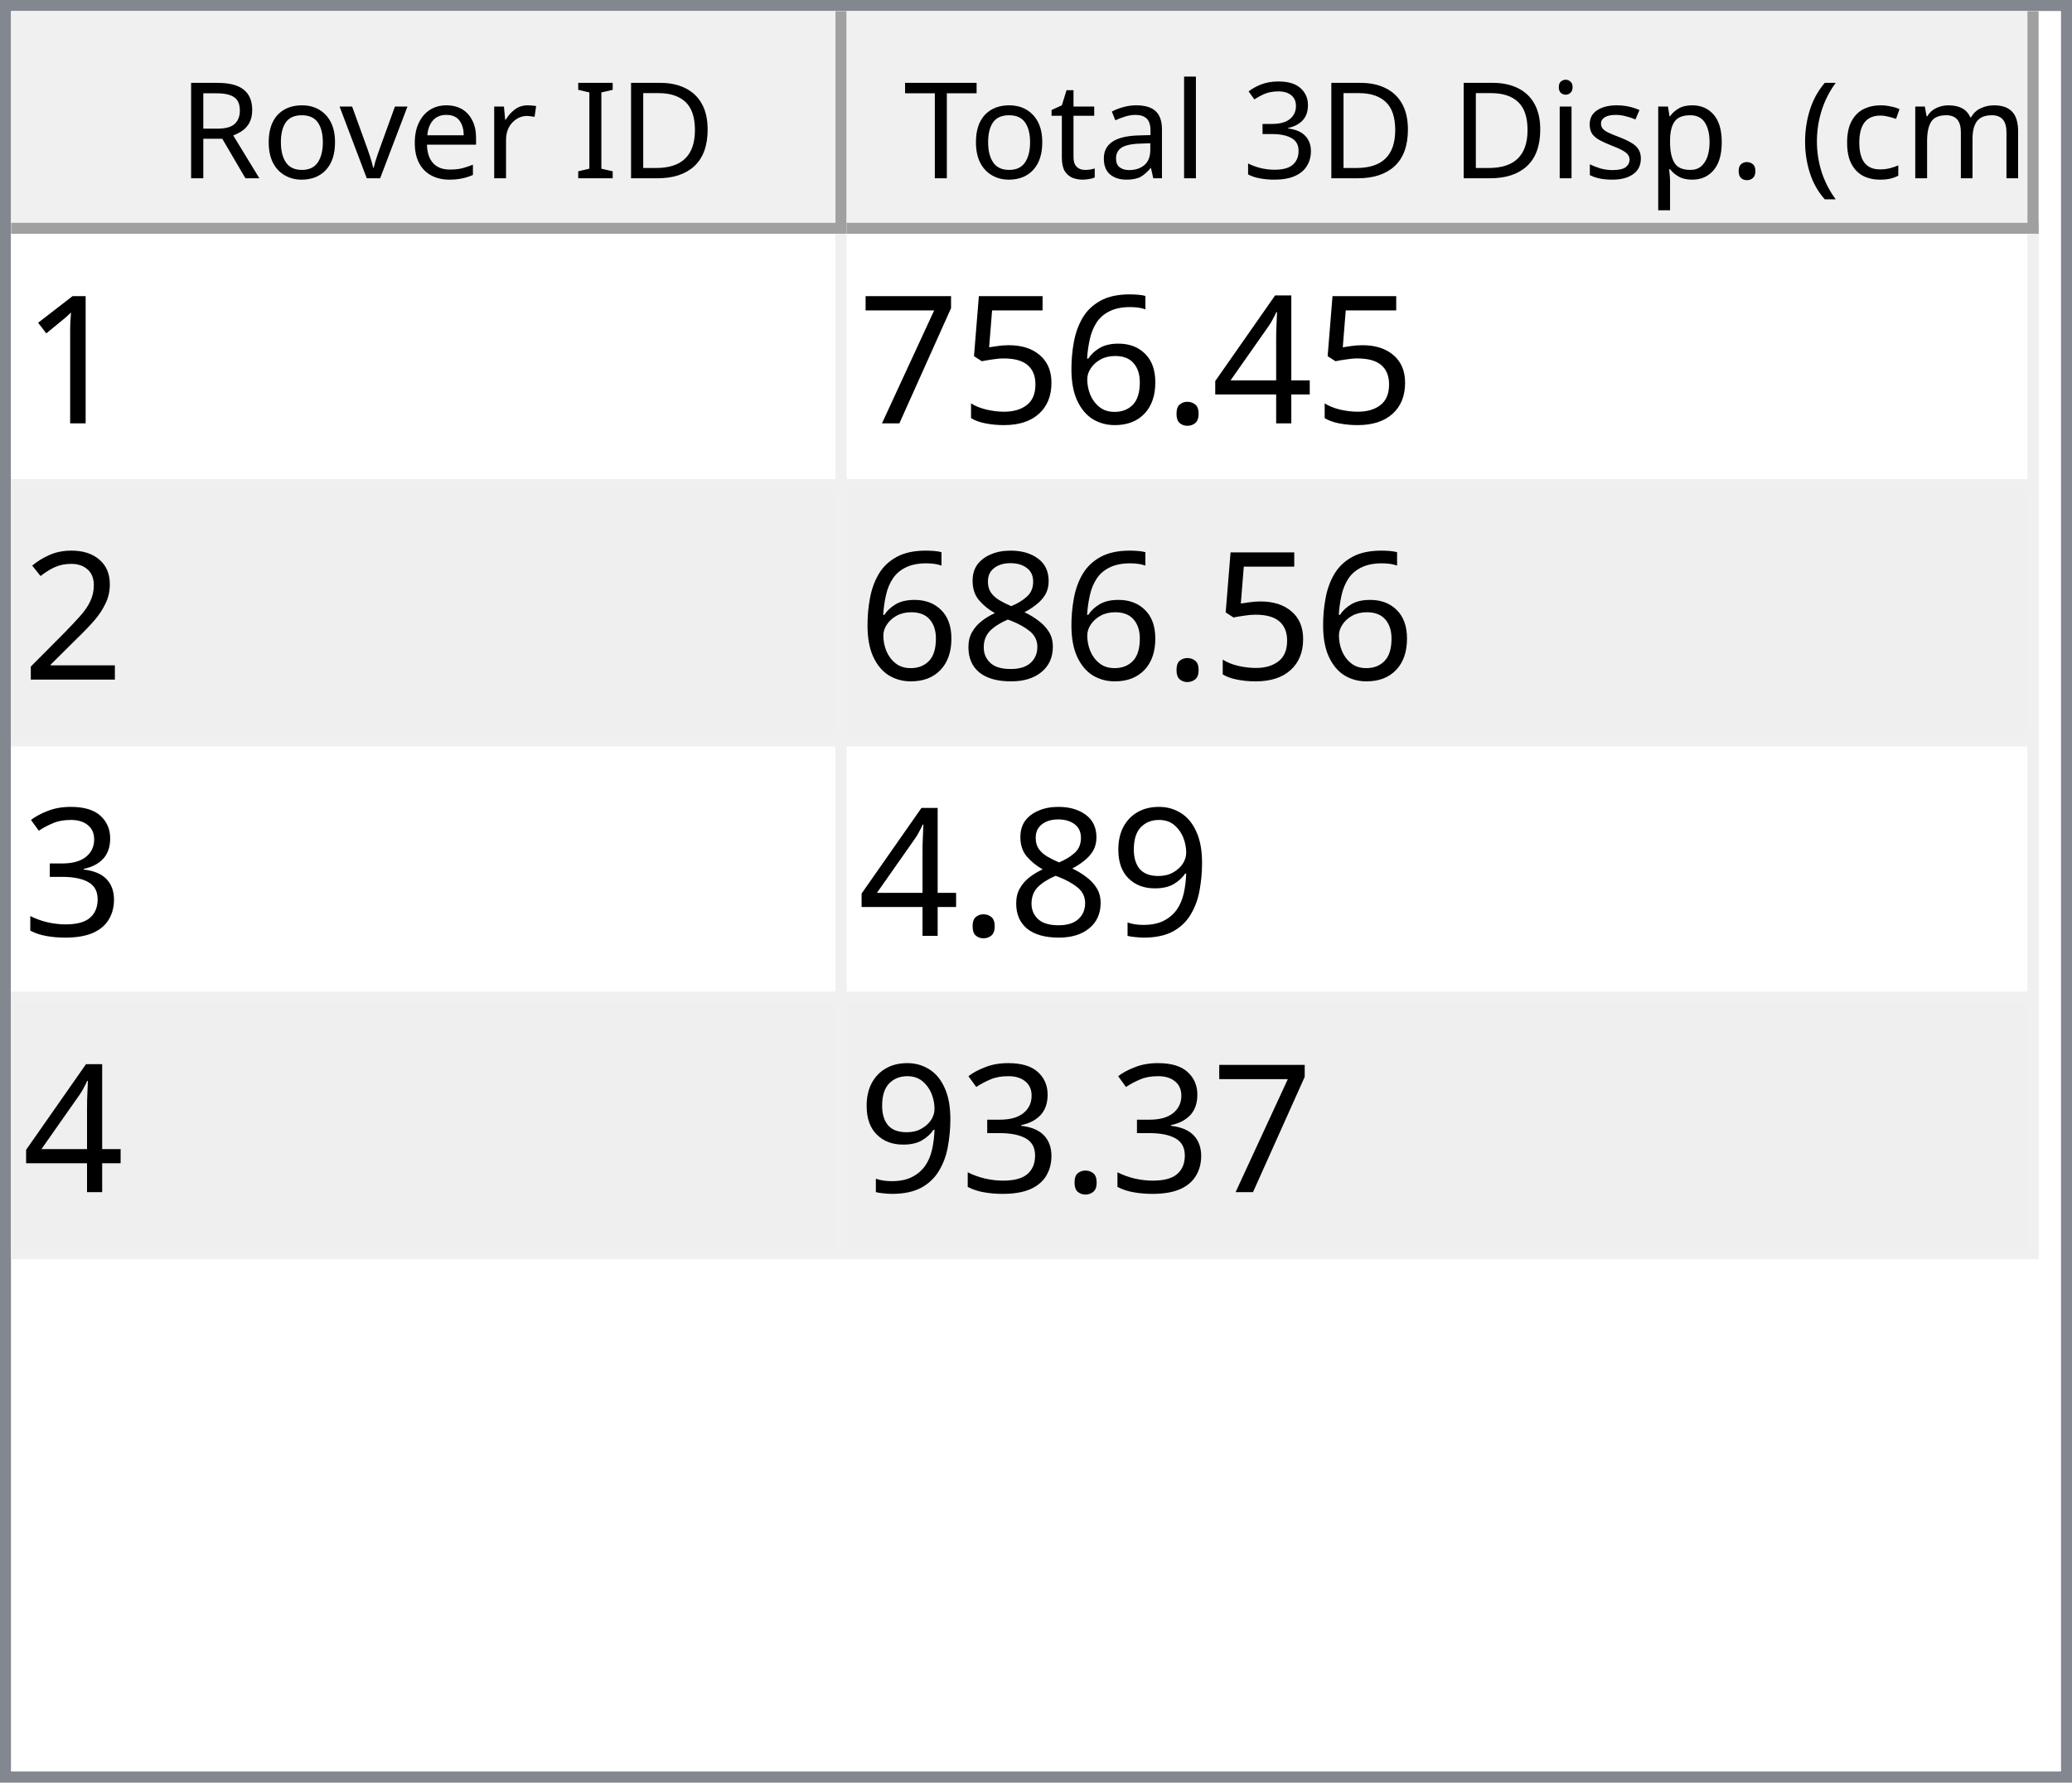
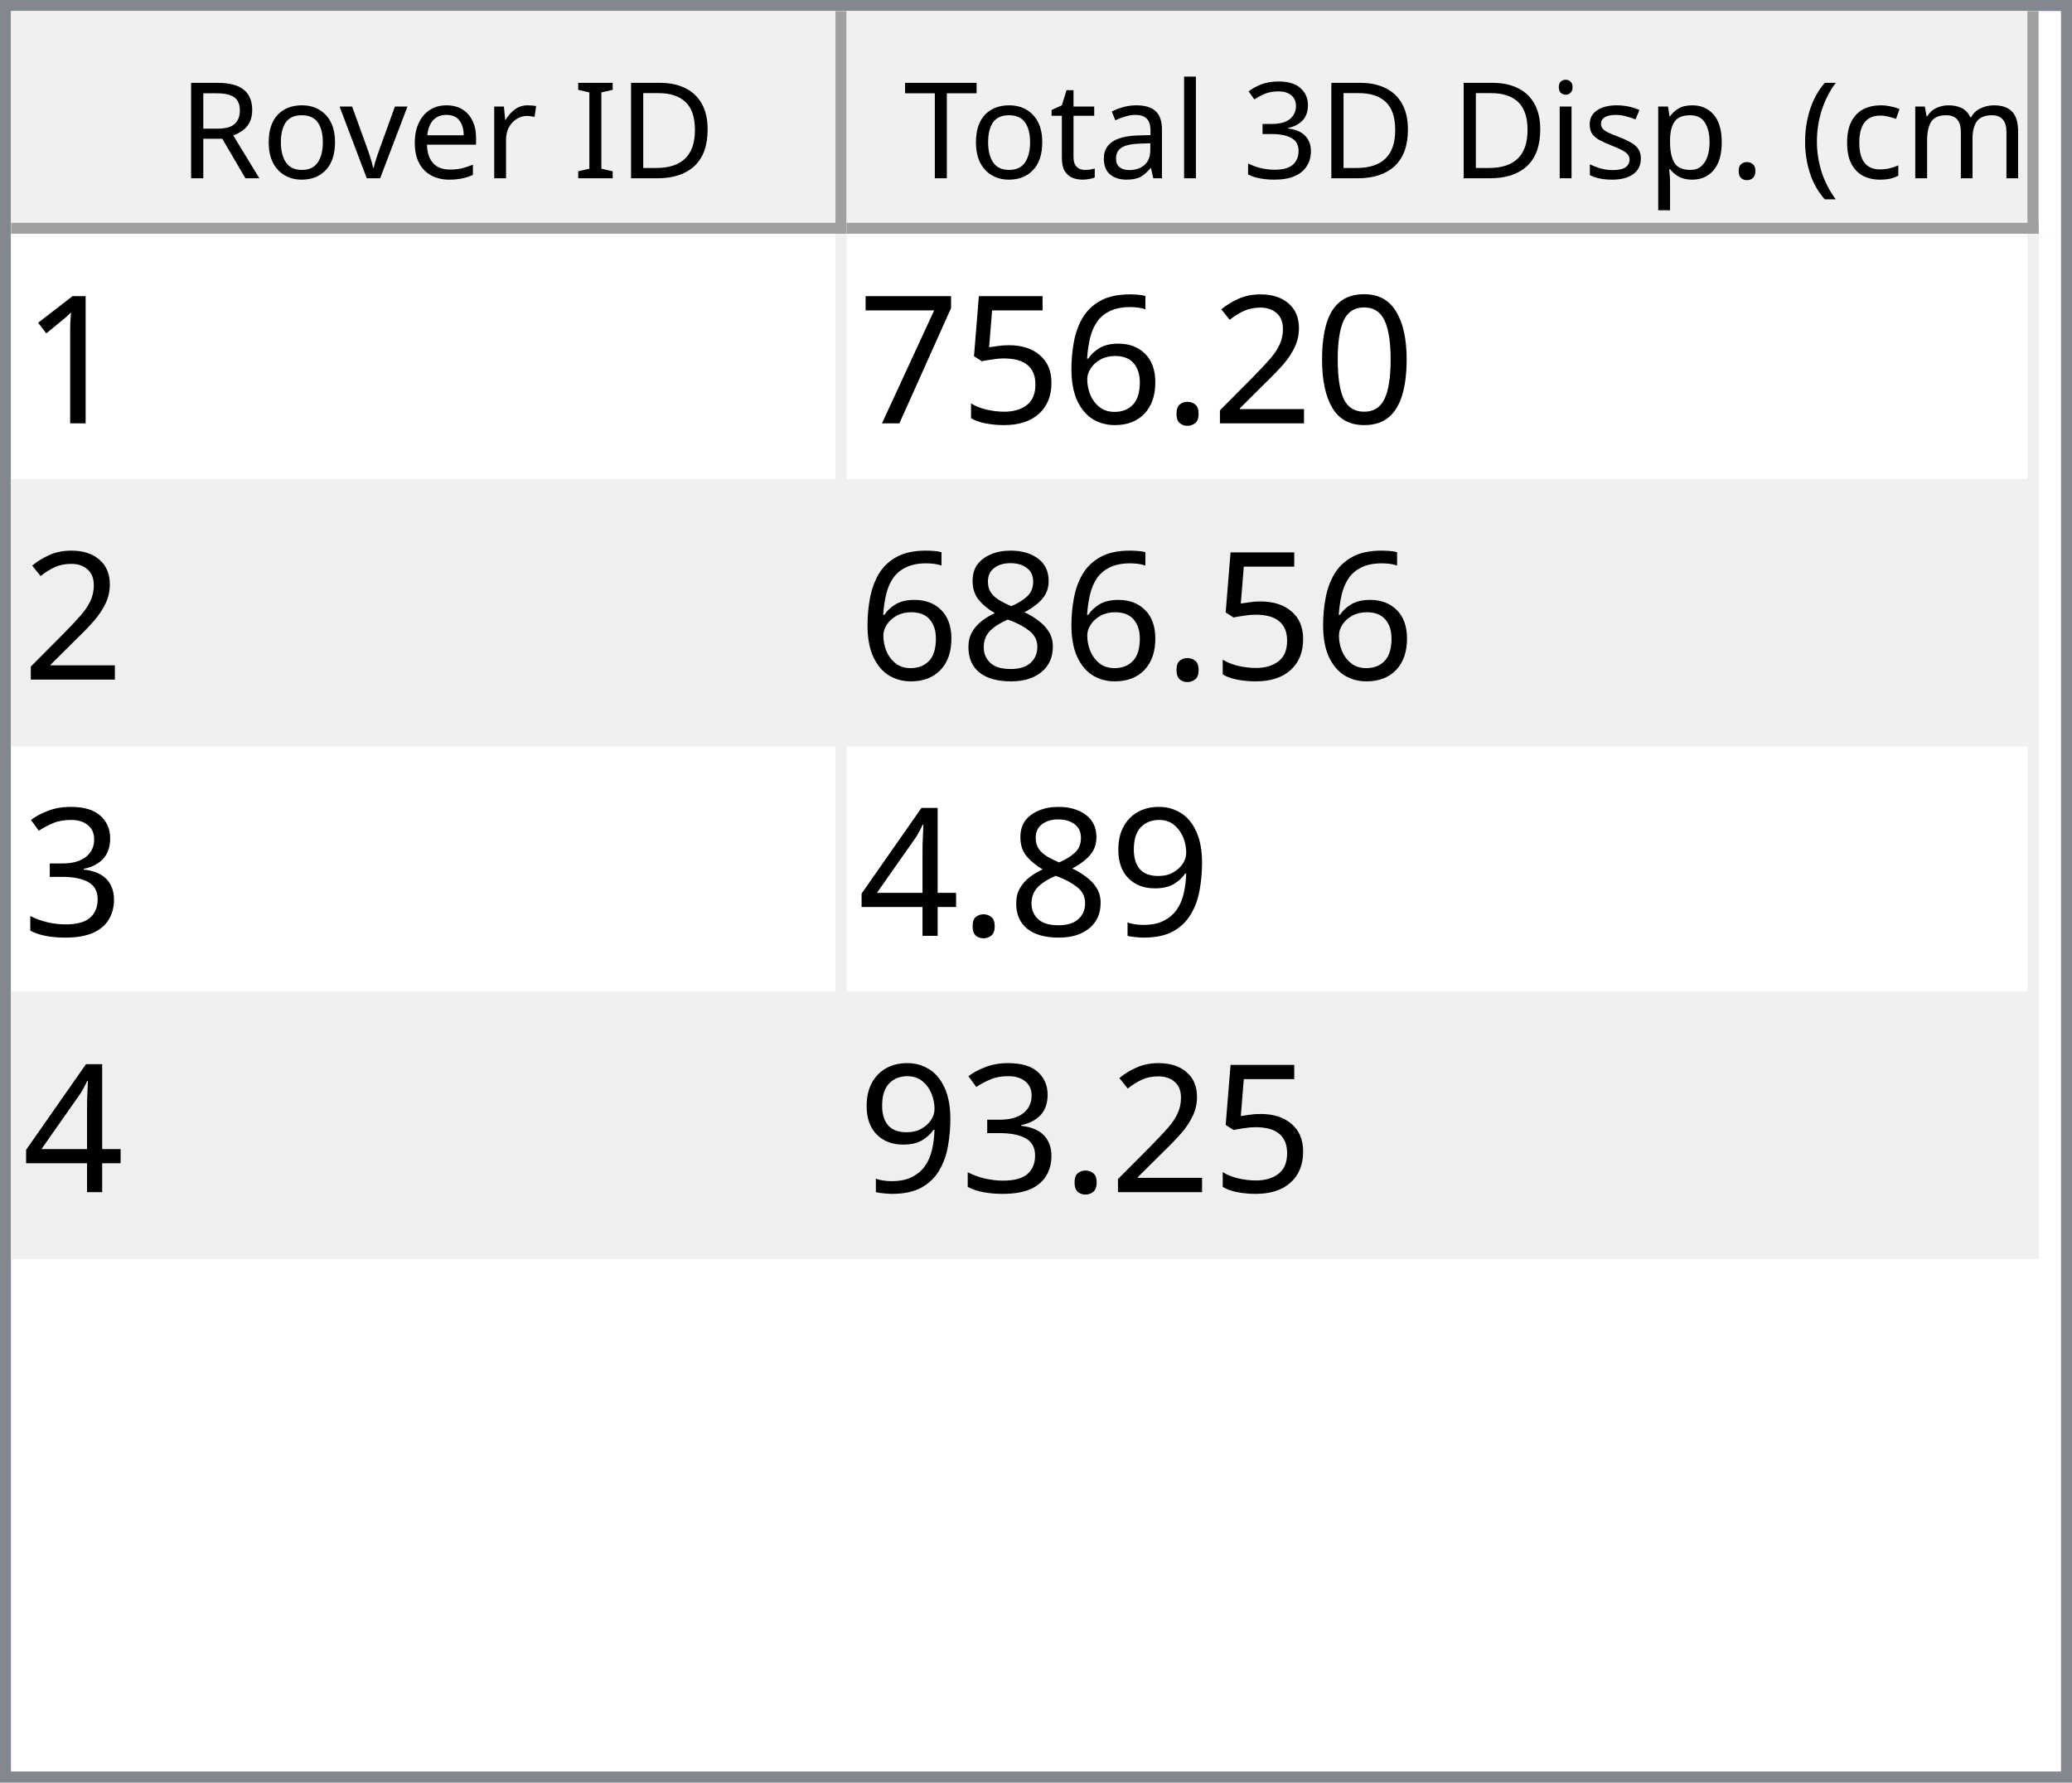
<svg xmlns="http://www.w3.org/2000/svg" style="fill-opacity:1; color-rendering:auto; color-interpolation:auto; text-rendering:auto; stroke:black; stroke-linecap:square; stroke-miterlimit:10; shape-rendering:auto; stroke-opacity:1; fill:black; stroke-dasharray:none; font-weight:normal; stroke-width:1; font-family:'Dialog'; font-style:normal; stroke-linejoin:miter; font-size:12px; stroke-dashoffset:0; image-rendering:auto;" width="186" height="160">
  <defs id="genericDefs" />
  <g>
    <defs id="defs1">
      <clipPath clipPathUnits="userSpaceOnUse" id="clipPath1">
        <path d="M0 0 L186 0 L186 160 L0 160 L0 0 Z" />
      </clipPath>
      <clipPath clipPathUnits="userSpaceOnUse" id="clipPath2">
        <path d="M0 0 L0 160 L186 160 L186 0 Z" />
      </clipPath>
      <clipPath clipPathUnits="userSpaceOnUse" id="clipPath3">
        <path d="M0 0 L0 20 L184 20 L184 0 Z" />
      </clipPath>
      <clipPath clipPathUnits="userSpaceOnUse" id="clipPath4">
        <path d="M0 0 L0 20 L75 20 L75 0 Z" />
      </clipPath>
      <clipPath clipPathUnits="userSpaceOnUse" id="clipPath5">
        <path d="M1 1 L1 19 L74 19 L74 1 Z" />
      </clipPath>
      <clipPath clipPathUnits="userSpaceOnUse" id="clipPath6">
        <path d="M0 0 L0 18 L73 18 L73 0 Z" />
      </clipPath>
      <clipPath clipPathUnits="userSpaceOnUse" id="clipPath7">
        <path d="M-0.5 -0.5 L-0.5 19.5 L74.5 19.5 L74.5 -0.5 Z" />
      </clipPath>
      <clipPath clipPathUnits="userSpaceOnUse" id="clipPath8">
        <path d="M0 0 L0 20 L107 20 L107 0 Z" />
      </clipPath>
      <clipPath clipPathUnits="userSpaceOnUse" id="clipPath9">
        <path d="M1 1 L1 19 L106 19 L106 1 Z" />
      </clipPath>
      <clipPath clipPathUnits="userSpaceOnUse" id="clipPath10">
        <path d="M0 0 L0 18 L105 18 L105 0 Z" />
      </clipPath>
      <clipPath clipPathUnits="userSpaceOnUse" id="clipPath11">
        <path d="M-0.5 -0.5 L-0.5 19.5 L106.5 19.5 L106.5 -0.5 Z" />
      </clipPath>
      <clipPath clipPathUnits="userSpaceOnUse" id="clipPath12">
        <path d="M0 0 L0 138 L184 138 L184 0 Z" />
      </clipPath>
      <clipPath clipPathUnits="userSpaceOnUse" id="clipPath13">
        <path d="M0 0 L0 92 L182 92 L182 0 Z" />
      </clipPath>
      <clipPath clipPathUnits="userSpaceOnUse" id="clipPath14">
        <path d="M-0.5 -0.5 L-0.5 91.5 L181.5 91.5 L181.5 -0.5 Z" />
      </clipPath>
      <clipPath clipPathUnits="userSpaceOnUse" id="clipPath15">
        <path d="M0 0 L0 22 L74 22 L74 0 Z" />
      </clipPath>
      <clipPath clipPathUnits="userSpaceOnUse" id="clipPath16">
        <path d="M0 0 L0 22 L106 22 L106 0 Z" />
      </clipPath>
      <font horiz-adv-x="64.551" id="font1">
        <font-face ascent="107.91" descent="25.098" units-per-em="100" style="font-style:normal; font-family:Segoe UI; font-weight:normal;" />
        <missing-glyph horiz-adv-x="64.551" d="M8.109 0 L8.109 68.266 L56.453 68.266 L56.453 0 L8.109 0 ZM15.328 7.234 L49.219 7.234 L49.219 61.031 L15.328 61.031 L15.328 7.234 Z" />
        <glyph unicode="D" horiz-adv-x="70.117" d="M9.188 0 L9.188 70.016 L28.516 70.016 Q65.531 70.016 65.531 35.891 Q65.531 19.672 55.25 9.836 Q44.969 0 27.734 0 L9.188 0 ZM17.391 62.594 L17.391 7.422 L27.828 7.422 Q41.609 7.422 49.273 14.797 Q56.938 22.172 56.938 35.688 Q56.938 62.594 28.328 62.594 L17.391 62.594 Z" />
        <glyph unicode="I" horiz-adv-x="26.611" d="M17.391 0 L9.188 0 L9.188 70.016 L17.391 70.016 L17.391 0 Z" />
        <glyph unicode=" " horiz-adv-x="27.393" d="" />
        <glyph unicode="r" horiz-adv-x="34.766" d="M34.188 41.891 Q32.078 43.5 28.125 43.5 Q23 43.5 19.555 38.672 Q16.109 33.844 16.109 25.484 L16.109 0 L8.109 0 L8.109 50 L16.109 50 L16.109 39.703 L16.312 39.703 Q18.016 44.969 21.531 47.922 Q25.047 50.875 29.391 50.875 Q32.516 50.875 34.188 50.203 L34.188 41.891 Z" />
        <glyph unicode="e" horiz-adv-x="52.295" d="M48.297 23 L12.984 23 Q13.188 14.656 17.484 10.109 Q21.781 5.562 29.297 5.562 Q37.75 5.562 44.828 11.141 L44.828 3.609 Q38.234 -1.172 27.391 -1.172 Q16.797 -1.172 10.742 5.641 Q4.688 12.453 4.688 24.812 Q4.688 36.469 11.305 43.82 Q17.922 51.172 27.734 51.172 Q37.547 51.172 42.922 44.828 Q48.297 38.484 48.297 27.203 L48.297 23 ZM40.094 29.781 Q40.047 36.719 36.75 40.578 Q33.453 44.438 27.594 44.438 Q21.922 44.438 17.969 40.383 Q14.016 36.328 13.094 29.781 L40.094 29.781 Z" />
        <glyph unicode="v" horiz-adv-x="47.9" d="M47.406 50 L27.484 0 L19.625 0 L0.688 50 L9.469 50 L22.172 13.672 Q23.578 9.672 23.922 6.688 L24.125 6.688 Q24.609 10.453 25.688 13.484 L38.969 50 L47.406 50 Z" />
        <glyph unicode="o" horiz-adv-x="58.594" d="M29 -1.172 Q17.922 -1.172 11.305 5.836 Q4.688 12.844 4.688 24.422 Q4.688 37.016 11.57 44.094 Q18.453 51.172 30.172 51.172 Q41.359 51.172 47.633 44.289 Q53.906 37.406 53.906 25.203 Q53.906 13.234 47.141 6.031 Q40.375 -1.172 29 -1.172 ZM29.594 44.438 Q21.875 44.438 17.383 39.188 Q12.891 33.938 12.891 24.703 Q12.891 15.828 17.43 10.695 Q21.969 5.562 29.594 5.562 Q37.359 5.562 41.531 10.594 Q45.703 15.625 45.703 24.906 Q45.703 34.281 41.531 39.359 Q37.359 44.438 29.594 44.438 Z" />
        <glyph unicode="R" horiz-adv-x="59.814" d="M59.375 0 L49.609 0 L37.891 19.625 Q36.281 22.359 34.766 24.289 Q33.25 26.219 31.664 27.438 Q30.078 28.656 28.25 29.219 Q26.422 29.781 24.125 29.781 L17.391 29.781 L17.391 0 L9.188 0 L9.188 70.016 L30.078 70.016 Q34.672 70.016 38.555 68.867 Q42.438 67.719 45.289 65.375 Q48.141 63.031 49.758 59.547 Q51.375 56.062 51.375 51.375 Q51.375 47.703 50.273 44.656 Q49.172 41.609 47.148 39.211 Q45.125 36.812 42.266 35.133 Q39.406 33.453 35.844 32.516 L35.844 32.328 Q37.594 31.547 38.891 30.547 Q40.188 29.547 41.359 28.18 Q42.531 26.812 43.68 25.078 Q44.828 23.344 46.234 21.047 L59.375 0 ZM17.391 62.594 L17.391 37.203 L28.516 37.203 Q31.594 37.203 34.203 38.133 Q36.812 39.062 38.719 40.797 Q40.625 42.531 41.703 45.047 Q42.781 47.562 42.781 50.688 Q42.781 56.297 39.141 59.445 Q35.5 62.594 28.609 62.594 L17.391 62.594 Z" />
        <glyph unicode=")" horiz-adv-x="30.176" d="M8.297 -15.922 L1.172 -15.922 Q16.406 2.344 16.406 26.812 Q16.406 51.469 1.078 70.016 L8.297 70.016 Q23.531 52.156 23.531 26.703 Q23.531 1.375 8.297 -15.922 Z" />
        <glyph unicode="m" horiz-adv-x="86.133" d="M79.109 0 L71.094 0 L71.094 28.719 Q71.094 37.016 68.531 40.727 Q65.969 44.438 59.906 44.438 Q54.781 44.438 51.195 39.75 Q47.609 35.062 47.609 28.516 L47.609 0 L39.594 0 L39.594 29.688 Q39.594 44.438 28.219 44.438 Q22.953 44.438 19.531 40.016 Q16.109 35.594 16.109 28.516 L16.109 0 L8.109 0 L8.109 50 L16.109 50 L16.109 42.094 L16.312 42.094 Q21.625 51.172 31.844 51.172 Q36.969 51.172 40.773 48.312 Q44.578 45.453 46 40.828 Q51.562 51.172 62.594 51.172 Q79.109 51.172 79.109 30.812 L79.109 0 Z" />
        <glyph unicode="c" horiz-adv-x="46.191" d="M42.188 2.297 Q36.422 -1.172 28.516 -1.172 Q17.828 -1.172 11.258 5.789 Q4.688 12.75 4.688 23.828 Q4.688 36.188 11.766 43.68 Q18.844 51.172 30.672 51.172 Q37.25 51.172 42.281 48.734 L42.281 40.531 Q36.719 44.438 30.375 44.438 Q22.703 44.438 17.797 38.945 Q12.891 33.453 12.891 24.516 Q12.891 15.719 17.508 10.641 Q22.125 5.562 29.891 5.562 Q36.422 5.562 42.188 9.906 L42.188 2.297 Z" />
        <glyph unicode="(" horiz-adv-x="30.176" d="M29.109 -15.922 L21.969 -15.922 Q6.844 1.375 6.844 26.703 Q6.844 52.156 21.969 70.016 L29.203 70.016 Q13.875 51.469 13.875 26.812 Q13.875 2.344 29.109 -15.922 Z" />
        <glyph unicode="." horiz-adv-x="21.68" d="M10.891 -1.078 Q8.641 -1.078 7.055 0.539 Q5.469 2.156 5.469 4.391 Q5.469 6.641 7.055 8.273 Q8.641 9.906 10.891 9.906 Q13.188 9.906 14.797 8.273 Q16.406 6.641 16.406 4.391 Q16.406 2.156 14.797 0.539 Q13.188 -1.078 10.891 -1.078 Z" />
        <glyph unicode="p" horiz-adv-x="58.789" d="M16.312 7.234 L16.109 7.234 L16.109 -23 L8.109 -23 L8.109 50 L16.109 50 L16.109 41.219 L16.312 41.219 Q22.219 51.172 33.594 51.172 Q43.266 51.172 48.688 44.461 Q54.109 37.75 54.109 26.469 Q54.109 13.922 48 6.375 Q41.891 -1.172 31.297 -1.172 Q21.578 -1.172 16.312 7.234 ZM16.109 27.391 L16.109 20.406 Q16.109 14.203 20.141 9.883 Q24.172 5.562 30.375 5.562 Q37.641 5.562 41.773 11.133 Q45.906 16.703 45.906 26.609 Q45.906 34.969 42.047 39.703 Q38.188 44.438 31.594 44.438 Q24.609 44.438 20.359 39.578 Q16.109 34.719 16.109 27.391 Z" />
        <glyph unicode="s" horiz-adv-x="42.432" d="M5.078 1.812 L5.078 10.406 Q11.625 5.562 19.484 5.562 Q30.031 5.562 30.031 12.594 Q30.031 14.594 29.125 15.992 Q28.219 17.391 26.68 18.461 Q25.141 19.531 23.07 20.383 Q21 21.234 18.609 22.172 Q15.281 23.484 12.766 24.828 Q10.25 26.172 8.57 27.859 Q6.891 29.547 6.031 31.695 Q5.172 33.844 5.172 36.719 Q5.172 40.234 6.789 42.945 Q8.406 45.656 11.086 47.484 Q13.766 49.312 17.211 50.242 Q20.656 51.172 24.312 51.172 Q30.812 51.172 35.938 48.922 L35.938 40.828 Q30.422 44.438 23.25 44.438 Q21 44.438 19.195 43.922 Q17.391 43.406 16.094 42.477 Q14.797 41.547 14.086 40.258 Q13.375 38.969 13.375 37.406 Q13.375 35.453 14.086 34.133 Q14.797 32.812 16.164 31.789 Q17.531 30.766 19.484 29.938 Q21.438 29.109 23.922 28.125 Q27.25 26.859 29.883 25.516 Q32.516 24.172 34.375 22.484 Q36.234 20.797 37.234 18.602 Q38.234 16.406 38.234 13.375 Q38.234 9.672 36.602 6.938 Q34.969 4.203 32.234 2.398 Q29.5 0.594 25.93 -0.289 Q22.359 -1.172 18.453 -1.172 Q10.75 -1.172 5.078 1.812 Z" />
        <glyph unicode="i" horiz-adv-x="24.219" d="M12.203 62.703 Q10.062 62.703 8.547 64.164 Q7.031 65.625 7.031 67.875 Q7.031 70.125 8.547 71.609 Q10.062 73.094 12.203 73.094 Q14.406 73.094 15.945 71.609 Q17.484 70.125 17.484 67.875 Q17.484 65.719 15.945 64.211 Q14.406 62.703 12.203 62.703 ZM16.109 0 L8.109 0 L8.109 50 L16.109 50 L16.109 0 Z" />
        <glyph unicode="3" horiz-adv-x="53.906" d="M46.531 19.828 Q46.531 15.094 44.75 11.211 Q42.969 7.328 39.719 4.57 Q36.469 1.812 31.93 0.297 Q27.391 -1.219 21.922 -1.219 Q11.922 -1.219 6 2.594 L6 11.188 Q13.094 5.609 22.219 5.609 Q25.875 5.609 28.828 6.539 Q31.781 7.469 33.906 9.227 Q36.031 10.984 37.18 13.477 Q38.328 15.969 38.328 19.094 Q38.328 32.812 18.797 32.812 L12.984 32.812 L12.984 39.594 L18.5 39.594 Q35.797 39.594 35.797 52.484 Q35.797 64.406 22.609 64.406 Q15.188 64.406 8.688 59.422 L8.688 67.188 Q15.375 71.188 24.609 71.188 Q29 71.188 32.57 69.969 Q36.141 68.75 38.68 66.555 Q41.219 64.359 42.609 61.281 Q44 58.203 44 54.5 Q44 40.672 30.031 36.719 L30.031 36.531 Q33.594 36.141 36.625 34.797 Q39.656 33.453 41.852 31.305 Q44.047 29.156 45.289 26.25 Q46.531 23.344 46.531 19.828 Z" />
        <glyph unicode="l" horiz-adv-x="24.219" d="M16.109 0 L8.109 0 L8.109 74.031 L16.109 74.031 L16.109 0 Z" />
        <glyph unicode="a" horiz-adv-x="50.879" d="M43.891 0 L35.891 0 L35.891 7.812 L35.688 7.812 Q30.469 -1.172 20.312 -1.172 Q12.844 -1.172 8.617 2.781 Q4.391 6.734 4.391 13.281 Q4.391 27.297 20.906 29.594 L35.891 31.688 Q35.891 44.438 25.594 44.438 Q16.547 44.438 9.281 38.281 L9.281 46.484 Q16.656 51.172 26.266 51.172 Q43.891 51.172 43.891 32.516 L43.891 0 ZM35.891 25.297 L23.828 23.641 Q18.266 22.859 15.43 20.875 Q12.594 18.891 12.594 13.875 Q12.594 10.203 15.211 7.883 Q17.828 5.562 22.172 5.562 Q28.125 5.562 32.008 9.742 Q35.891 13.922 35.891 20.312 L35.891 25.297 Z" />
        <glyph unicode="t" horiz-adv-x="33.887" d="M31.297 0.484 Q28.469 -1.078 23.828 -1.078 Q10.688 -1.078 10.688 13.578 L10.688 43.172 L2.094 43.172 L2.094 50 L10.688 50 L10.688 62.203 L18.703 64.797 L18.703 50 L31.297 50 L31.297 43.172 L18.703 43.172 L18.703 14.984 Q18.703 9.969 20.414 7.82 Q22.125 5.672 26.078 5.672 Q29.109 5.672 31.297 7.328 L31.297 0.484 Z" />
        <glyph unicode="T" horiz-adv-x="52.393" d="M50.594 62.594 L30.375 62.594 L30.375 0 L22.172 0 L22.172 62.594 L2 62.594 L2 70.016 L50.594 70.016 L50.594 62.594 Z" />
      </font>
      <font horiz-adv-x="75.0" id="font2">
        <font-face ascent="100.537" descent="21.973" units-per-em="100" style="font-style:normal; font-family:sans-serif; font-weight:normal;" />
        <missing-glyph horiz-adv-x="75.0" d="M12.5 0 L12.5 62.5 L62.5 62.5 L62.5 0 L12.5 0 ZM14.062 1.562 L60.938 1.562 L60.938 60.938 L14.062 60.938 L14.062 1.562 Z" />
        <glyph unicode="1" horiz-adv-x="55.615" d="M37.25 0 L28.469 0 L28.469 56 Q25.297 52.984 20.141 49.953 Q14.984 46.922 10.891 45.406 L10.891 53.906 Q18.266 57.375 23.781 62.305 Q29.297 67.234 31.594 71.875 L37.25 71.875 L37.25 0 Z" />
-         <glyph unicode="4" horiz-adv-x="55.615" d="M32.328 0 L32.328 17.141 L1.266 17.141 L1.266 25.203 L33.938 71.578 L41.109 71.578 L41.109 25.203 L50.781 25.203 L50.781 17.141 L41.109 17.141 L41.109 0 L32.328 0 ZM32.328 25.203 L32.328 57.469 L9.906 25.203 L32.328 25.203 Z" />
+         <glyph unicode="0" horiz-adv-x="55.615" d="M4.156 35.297 Q4.156 48 6.766 55.742 Q9.375 63.484 14.523 67.68 Q19.672 71.875 27.484 71.875 Q33.25 71.875 37.594 69.555 Q41.938 67.234 44.773 62.867 Q47.609 58.5 49.219 52.227 Q50.828 45.953 50.828 35.297 Q50.828 22.703 48.242 14.969 Q45.656 7.234 40.508 3.008 Q35.359 -1.219 27.484 -1.219 Q17.141 -1.219 11.234 6.203 Q4.156 15.141 4.156 35.297 ZM13.188 35.297 Q13.188 17.672 17.312 11.836 Q21.438 6 27.484 6 Q33.547 6 37.672 11.859 Q41.797 17.719 41.797 35.297 Q41.797 52.984 37.672 58.789 Q33.547 64.594 27.391 64.594 Q21.344 64.594 17.719 59.469 Q13.188 52.938 13.188 35.297 Z" />
+         <glyph unicode="2" horiz-adv-x="55.615" d="M50.344 8.453 L50.344 0 L3.031 0 Q2.938 3.172 4.047 6.109 Q5.859 10.938 9.836 15.625 Q13.812 20.312 21.344 26.469 Q33.016 36.031 37.117 41.625 Q41.219 47.219 41.219 52.203 Q41.219 57.422 37.477 61.008 Q33.734 64.594 27.734 64.594 Q21.391 64.594 17.578 60.789 Q13.766 56.984 13.719 50.25 L4.688 51.172 Q5.609 61.281 11.664 66.578 Q17.719 71.875 27.938 71.875 Q38.234 71.875 44.242 66.164 Q50.25 60.453 50.25 52 Q50.25 47.703 48.492 43.555 Q46.734 39.406 42.656 34.812 Q38.578 30.219 29.109 22.219 Q21.188 15.578 18.945 13.211 Q16.703 10.844 15.234 8.453 L50.344 8.453 Z" />
        <glyph unicode="." horiz-adv-x="27.783" d="M9.078 0 L9.078 10.016 L19.094 10.016 L19.094 0 L9.078 0 Z" />
        <glyph unicode="6" horiz-adv-x="55.615" d="M49.75 54.047 L41.016 53.375 Q39.844 58.547 37.703 60.891 Q34.125 64.656 28.906 64.656 Q24.703 64.656 21.531 62.312 Q17.391 59.281 14.992 53.469 Q12.594 47.656 12.5 36.922 Q15.672 41.75 20.266 44.094 Q24.859 46.438 29.891 46.438 Q38.672 46.438 44.852 39.969 Q51.031 33.5 51.031 23.25 Q51.031 16.5 48.125 10.719 Q45.219 4.938 40.141 1.859 Q35.062 -1.219 28.609 -1.219 Q17.625 -1.219 10.695 6.859 Q3.766 14.938 3.766 33.5 Q3.766 54.25 11.422 63.672 Q18.109 71.875 29.438 71.875 Q37.891 71.875 43.289 67.141 Q48.688 62.406 49.75 54.047 ZM13.875 23.188 Q13.875 18.656 15.797 14.508 Q17.719 10.359 21.188 8.18 Q24.656 6 28.469 6 Q34.031 6 38.039 10.492 Q42.047 14.984 42.047 22.703 Q42.047 30.125 38.086 34.398 Q34.125 38.672 28.125 38.672 Q22.172 38.672 18.023 34.398 Q13.875 30.125 13.875 23.188 Z" />
        <glyph unicode="5" horiz-adv-x="55.615" d="M4.156 18.75 L13.375 19.531 Q14.406 12.797 18.141 9.398 Q21.875 6 27.156 6 Q33.5 6 37.891 10.789 Q42.281 15.578 42.281 23.484 Q42.281 31 38.062 35.352 Q33.844 39.703 27 39.703 Q22.75 39.703 19.336 37.773 Q15.922 35.844 13.969 32.766 L5.719 33.844 L12.641 70.609 L48.25 70.609 L48.25 62.203 L19.672 62.203 L15.828 42.969 Q22.266 47.469 29.344 47.469 Q38.719 47.469 45.164 40.969 Q51.609 34.469 51.609 24.266 Q51.609 14.547 45.953 7.469 Q39.062 -1.219 27.156 -1.219 Q17.391 -1.219 11.211 4.25 Q5.031 9.719 4.156 18.75 Z" />
        <glyph unicode="7" horiz-adv-x="55.615" d="M4.734 62.203 L4.734 70.656 L51.078 70.656 L51.078 63.812 Q44.234 56.547 37.523 44.484 Q30.812 32.422 27.156 19.672 Q24.516 10.688 23.781 0 L14.75 0 Q14.891 8.453 18.062 20.414 Q21.234 32.375 27.172 43.484 Q33.109 54.594 39.797 62.203 L4.734 62.203 Z" />
-         <glyph unicode="2" horiz-adv-x="55.615" d="M50.344 8.453 L50.344 0 L3.031 0 Q2.938 3.172 4.047 6.109 Q5.859 10.938 9.836 15.625 Q13.812 20.312 21.344 26.469 Q33.016 36.031 37.117 41.625 Q41.219 47.219 41.219 52.203 Q41.219 57.422 37.477 61.008 Q33.734 64.594 27.734 64.594 Q21.391 64.594 17.578 60.789 Q13.766 56.984 13.719 50.25 L4.688 51.172 Q5.609 61.281 11.664 66.578 Q17.719 71.875 27.938 71.875 Q38.234 71.875 44.242 66.164 Q50.25 60.453 50.25 52 Q50.25 47.703 48.492 43.555 Q46.734 39.406 42.656 34.812 Q38.578 30.219 29.109 22.219 Q21.188 15.578 18.945 13.211 Q16.703 10.844 15.234 8.453 L50.344 8.453 Z" />
        <glyph unicode="8" horiz-adv-x="55.615" d="M17.672 38.812 Q12.203 40.828 9.57 44.539 Q6.938 48.25 6.938 53.422 Q6.938 61.234 12.555 66.555 Q18.172 71.875 27.484 71.875 Q36.859 71.875 42.578 66.43 Q48.297 60.984 48.297 53.172 Q48.297 48.188 45.68 44.508 Q43.062 40.828 37.75 38.812 Q44.344 36.672 47.781 31.883 Q51.219 27.094 51.219 20.453 Q51.219 11.281 44.727 5.031 Q38.234 -1.219 27.641 -1.219 Q17.047 -1.219 10.547 5.055 Q4.047 11.328 4.047 20.703 Q4.047 27.688 7.594 32.398 Q11.141 37.109 17.672 38.812 ZM15.922 53.719 Q15.922 48.641 19.195 45.414 Q22.469 42.188 27.688 42.188 Q32.766 42.188 36.016 45.383 Q39.266 48.578 39.266 53.219 Q39.266 58.062 35.914 61.359 Q32.562 64.656 27.594 64.656 Q22.562 64.656 19.242 61.43 Q15.922 58.203 15.922 53.719 ZM13.094 20.656 Q13.094 16.891 14.875 13.375 Q16.656 9.859 20.172 7.93 Q23.688 6 27.734 6 Q34.031 6 38.133 10.055 Q42.234 14.109 42.234 20.359 Q42.234 26.703 38.016 30.859 Q33.797 35.016 27.438 35.016 Q21.234 35.016 17.164 30.914 Q13.094 26.812 13.094 20.656 Z" />
        <glyph unicode="3" horiz-adv-x="55.615" d="M4.203 18.891 L12.984 20.062 Q14.5 12.594 18.141 9.297 Q21.781 6 27 6 Q33.203 6 37.477 10.297 Q41.75 14.594 41.75 20.953 Q41.75 27 37.797 30.93 Q33.844 34.859 27.734 34.859 Q25.25 34.859 21.531 33.891 L22.516 41.609 Q23.391 41.5 23.922 41.5 Q29.547 41.5 34.039 44.43 Q38.531 47.359 38.531 53.469 Q38.531 58.297 35.258 61.477 Q31.984 64.656 26.812 64.656 Q21.688 64.656 18.266 61.43 Q14.844 58.203 13.875 51.766 L5.078 53.328 Q6.688 62.156 12.398 67.016 Q18.109 71.875 26.609 71.875 Q32.469 71.875 37.398 69.359 Q42.328 66.844 44.945 62.5 Q47.562 58.156 47.562 53.266 Q47.562 48.641 45.07 44.828 Q42.578 41.016 37.703 38.766 Q44.047 37.312 47.562 32.695 Q51.078 28.078 51.078 21.141 Q51.078 11.766 44.242 5.25 Q37.406 -1.266 26.953 -1.266 Q17.531 -1.266 11.305 4.352 Q5.078 9.969 4.203 18.891 Z" />
        <glyph unicode="9" horiz-adv-x="55.615" d="M5.469 16.547 L13.922 17.328 Q14.984 11.375 18.016 8.688 Q21.047 6 25.781 6 Q29.828 6 32.883 7.859 Q35.938 9.719 37.891 12.82 Q39.844 15.922 41.164 21.195 Q42.484 26.469 42.484 31.938 Q42.484 32.516 42.438 33.688 Q39.797 29.5 35.234 26.883 Q30.672 24.266 25.344 24.266 Q16.453 24.266 10.305 30.711 Q4.156 37.156 4.156 47.703 Q4.156 58.594 10.578 65.234 Q17 71.875 26.656 71.875 Q33.641 71.875 39.43 68.117 Q45.219 64.359 48.219 57.398 Q51.219 50.438 51.219 37.25 Q51.219 23.531 48.242 15.406 Q45.266 7.281 39.383 3.031 Q33.5 -1.219 25.594 -1.219 Q17.188 -1.219 11.867 3.445 Q6.547 8.109 5.469 16.547 ZM41.453 48.141 Q41.453 55.719 37.43 60.156 Q33.406 64.594 27.734 64.594 Q21.875 64.594 17.531 59.812 Q13.188 55.031 13.188 47.406 Q13.188 40.578 17.312 36.305 Q21.438 32.031 27.484 32.031 Q33.594 32.031 37.523 36.305 Q41.453 40.578 41.453 48.141 Z" />
+         <glyph unicode="4" horiz-adv-x="55.615" d="M32.328 0 L32.328 17.141 L1.266 17.141 L1.266 25.203 L33.938 71.578 L41.109 71.578 L41.109 25.203 L50.781 25.203 L50.781 17.141 L41.109 17.141 L41.109 0 L32.328 0 ZM32.328 25.203 L32.328 57.469 L9.906 25.203 L32.328 25.203 Z" />
      </font>
    </defs>
    <g style="fill:white; stroke:white;">
      <rect x="0" y="0" width="186" style="clip-path:url(#clipPath1); stroke:none;" height="160" />
    </g>
    <g style="fill:white; text-rendering:optimizeSpeed; color-rendering:optimizeSpeed; image-rendering:optimizeSpeed; shape-rendering:crispEdges; stroke:white; color-interpolation:sRGB;">
      <rect x="0" width="186" height="160" y="0" style="stroke:none;" />
      <path style="stroke:none;" d="M0 160 L186 160 L186 0 L0 0 Z" />
    </g>
    <g style="fill:rgb(240,240,240); font-family:'Segoe UI'; stroke:rgb(240,240,240);">
      <rect x="0" y="0" width="186" style="clip-path:url(#clipPath2); stroke:none;" height="160" />
    </g>
    <g style="fill:rgb(130,135,144); font-family:'Segoe UI'; stroke:rgb(130,135,144);">
      <path d="M0 0 L186 0 L186 160 L0 160 L0 0 ZM1 1 L185 1 L185 159 L1 159 L1 1 Z" style="fill-rule:evenodd; clip-path:url(#clipPath2); stroke:none;" />
    </g>
    <g style="fill:white; font-family:'Segoe UI'; stroke:white;" transform="translate(1,1)">
      <rect x="0" y="0" width="184" style="clip-path:url(#clipPath3); stroke:none;" height="20" />
    </g>
    <g style="fill:rgb(240,240,240); font-family:'Segoe UI'; stroke:rgb(240,240,240);" transform="translate(1,1)">
      <rect x="0" y="0" width="75" style="clip-path:url(#clipPath4); stroke:none;" height="20" />
    </g>
    <g style="font-family:'Segoe UI';" transform="translate(2,2)">
      <text x="14" xml:space="preserve" y="14" style="clip-path:url(#clipPath6); stroke:none;">Rover ID</text>
    </g>
    <g style="fill:rgb(160,160,160); font-family:'Segoe UI'; stroke:rgb(160,160,160); stroke-linejoin:bevel;" transform="translate(1.5,1.5)">
      <line x1="74" x2="74" y1="0" style="fill:none; clip-path:url(#clipPath7);" y2="19" />
    </g>
    <g style="fill:rgb(160,160,160); font-family:'Segoe UI'; stroke:rgb(160,160,160); stroke-linejoin:bevel;" transform="matrix(1,0,0,1,1,1) translate(0.5,0.5)">
      <line x1="0" x2="74" y1="19" style="fill:none; clip-path:url(#clipPath7);" y2="19" />
    </g>
    <g style="fill:rgb(240,240,240); font-family:'Segoe UI'; stroke:rgb(240,240,240);" transform="translate(76,1)">
      <rect x="0" y="0" width="107" style="clip-path:url(#clipPath8); stroke:none;" height="20" />
    </g>
    <g style="font-family:'Segoe UI';" transform="translate(77,2)">
      <text x="1" xml:space="preserve" y="14" style="clip-path:url(#clipPath10); stroke:none;"> Total 3D Disp. (cm)</text>
    </g>
    <g style="fill:rgb(160,160,160); font-family:'Segoe UI'; stroke:rgb(160,160,160); stroke-linejoin:bevel;" transform="translate(76.5,1.5)">
      <line x1="106" x2="106" y1="0" style="fill:none; clip-path:url(#clipPath11);" y2="19" />
    </g>
    <g style="fill:rgb(160,160,160); font-family:'Segoe UI'; stroke:rgb(160,160,160); stroke-linejoin:bevel;" transform="matrix(1,0,0,1,76,1) translate(0.5,0.5)">
      <line x1="0" x2="106" y1="19" style="fill:none; clip-path:url(#clipPath11);" y2="19" />
    </g>
    <g style="fill:white; font-family:'Segoe UI'; stroke:white;" transform="translate(1,21)">
      <rect x="0" y="0" width="184" style="clip-path:url(#clipPath12); stroke:none;" height="138" />
    </g>
    <g style="fill:rgb(240,240,240); font-size:16px; font-family:sans-serif; stroke:rgb(240,240,240);" transform="translate(1,21)">
      <rect x="0" y="0" width="182" style="clip-path:url(#clipPath13); stroke:none;" height="92" />
      <line transform="translate(0.5,0.5)" x1="0" x2="181" y1="22" style="clip-path:url(#clipPath14); fill:none; stroke-linejoin:bevel;" y2="22" />
    </g>
    <g transform="matrix(1,0,0,1,1,21) translate(0.5,0.5)" style="fill:rgb(240,240,240); font-size:16px; font-family:sans-serif; stroke:rgb(240,240,240); stroke-linejoin:bevel;">
      <line x1="0" x2="181" y1="45" style="fill:none; clip-path:url(#clipPath14);" y2="45" />
    </g>
    <g transform="matrix(1,0,0,1,1,21) translate(0.5,0.5)" style="fill:rgb(240,240,240); font-size:16px; font-family:sans-serif; stroke:rgb(240,240,240); stroke-linejoin:bevel;">
      <line x1="0" x2="181" y1="68" style="fill:none; clip-path:url(#clipPath14);" y2="68" />
    </g>
    <g transform="matrix(1,0,0,1,1,21) translate(0.5,0.5)" style="fill:rgb(240,240,240); font-size:16px; font-family:sans-serif; stroke:rgb(240,240,240); stroke-linejoin:bevel;">
      <line x1="0" x2="181" y1="91" style="fill:none; clip-path:url(#clipPath14);" y2="91" />
    </g>
    <g transform="matrix(1,0,0,1,1,21) translate(0.5,0.5)" style="fill:rgb(240,240,240); font-size:16px; font-family:sans-serif; stroke:rgb(240,240,240); stroke-linejoin:bevel;">
      <line x1="74" x2="74" y1="0" style="fill:none; clip-path:url(#clipPath14);" y2="91" />
    </g>
    <g transform="matrix(1,0,0,1,1,21) translate(0.5,0.5)" style="fill:rgb(240,240,240); font-size:16px; font-family:sans-serif; stroke:rgb(240,240,240); stroke-linejoin:bevel;">
      <line x1="181" x2="181" y1="0" style="fill:none; clip-path:url(#clipPath14);" y2="91" />
    </g>
    <g style="fill:white; font-size:16px; font-family:sans-serif; stroke:white;" transform="matrix(1,0,0,1,1,21)">
      <rect x="0" y="0" width="74" style="clip-path:url(#clipPath15); stroke:none;" height="22" />
      <text x="1" y="17" style="fill:black; clip-path:url(#clipPath15); stroke:none;" xml:space="preserve">1</text>
    </g>
    <g style="fill:white; font-size:16px; font-family:sans-serif; stroke:white;" transform="matrix(1,0,0,1,1,21) translate(75,0)">
      <rect x="0" y="0" width="106" style="clip-path:url(#clipPath16); stroke:none;" height="22" />
-       <text x="1" y="17" style="fill:black; clip-path:url(#clipPath16); stroke:none;" xml:space="preserve">756.45</text>
+       <text x="1" y="17" style="fill:black; clip-path:url(#clipPath16); stroke:none;" xml:space="preserve">756.20</text>
    </g>
    <g style="fill:rgb(239,239,239); font-size:16px; font-family:sans-serif; stroke:rgb(239,239,239);" transform="matrix(1,0,0,1,1,21) translate(0,23)">
      <rect x="0" y="0" width="74" style="clip-path:url(#clipPath15); stroke:none;" height="22" />
      <text x="1" y="17" style="fill:black; clip-path:url(#clipPath15); stroke:none;" xml:space="preserve">2</text>
    </g>
    <g style="fill:rgb(239,239,239); font-size:16px; font-family:sans-serif; stroke:rgb(239,239,239);" transform="matrix(1,0,0,1,1,21) translate(75,23)">
      <rect x="0" y="0" width="106" style="clip-path:url(#clipPath16); stroke:none;" height="22" />
      <text x="1" y="17" style="fill:black; clip-path:url(#clipPath16); stroke:none;" xml:space="preserve">686.56</text>
    </g>
    <g style="fill:white; font-size:16px; font-family:sans-serif; stroke:white;" transform="matrix(1,0,0,1,1,21) translate(0,46)">
      <rect x="0" y="0" width="74" style="clip-path:url(#clipPath15); stroke:none;" height="22" />
      <text x="1" y="17" style="fill:black; clip-path:url(#clipPath15); stroke:none;" xml:space="preserve">3</text>
    </g>
    <g style="fill:white; font-size:16px; font-family:sans-serif; stroke:white;" transform="matrix(1,0,0,1,1,21) translate(75,46)">
      <rect x="0" y="0" width="106" style="clip-path:url(#clipPath16); stroke:none;" height="22" />
      <text x="1" y="17" style="fill:black; clip-path:url(#clipPath16); stroke:none;" xml:space="preserve">4.89</text>
    </g>
    <g style="fill:rgb(239,239,239); font-size:16px; font-family:sans-serif; stroke:rgb(239,239,239);" transform="matrix(1,0,0,1,1,21) translate(0,69)">
      <rect x="0" y="0" width="74" style="clip-path:url(#clipPath15); stroke:none;" height="22" />
      <text x="1" y="17" style="fill:black; clip-path:url(#clipPath15); stroke:none;" xml:space="preserve">4</text>
    </g>
    <g style="fill:rgb(239,239,239); font-size:16px; font-family:sans-serif; stroke:rgb(239,239,239);" transform="matrix(1,0,0,1,1,21) translate(75,69)">
      <rect x="0" y="0" width="106" style="clip-path:url(#clipPath16); stroke:none;" height="22" />
-       <text x="1" y="17" style="fill:black; clip-path:url(#clipPath16); stroke:none;" xml:space="preserve">93.37</text>
+       <text x="1" y="17" style="fill:black; clip-path:url(#clipPath16); stroke:none;" xml:space="preserve">93.25</text>
    </g>
  </g>
</svg>
